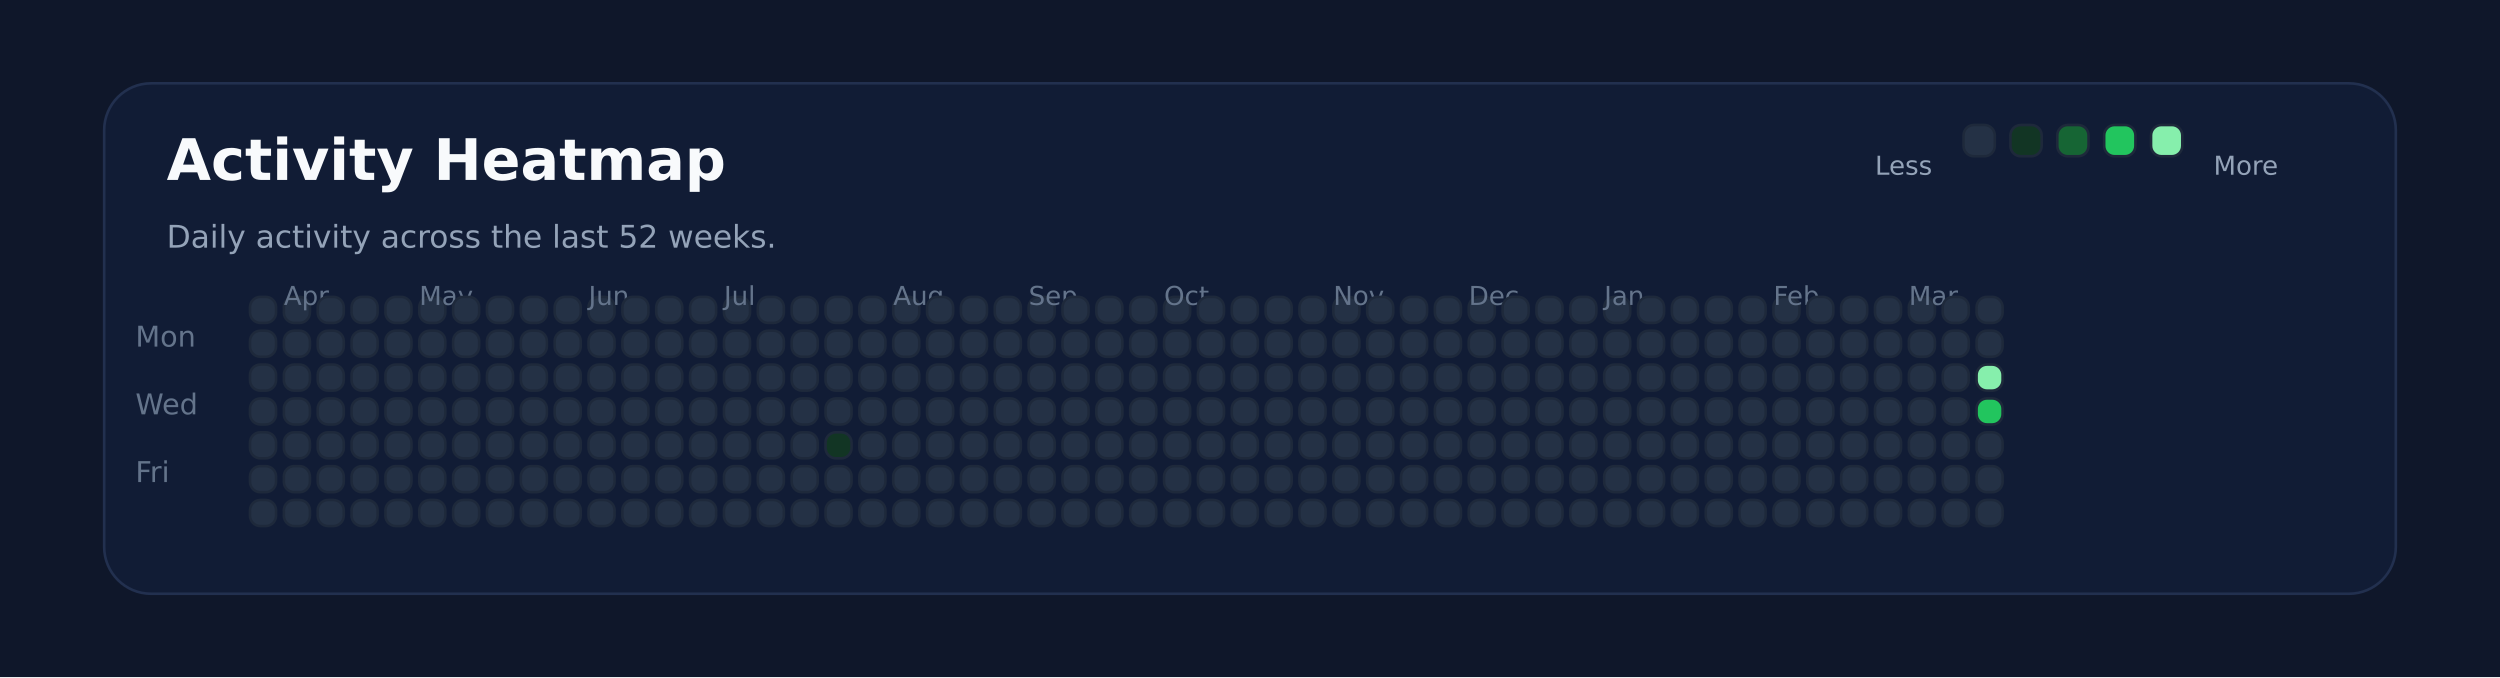
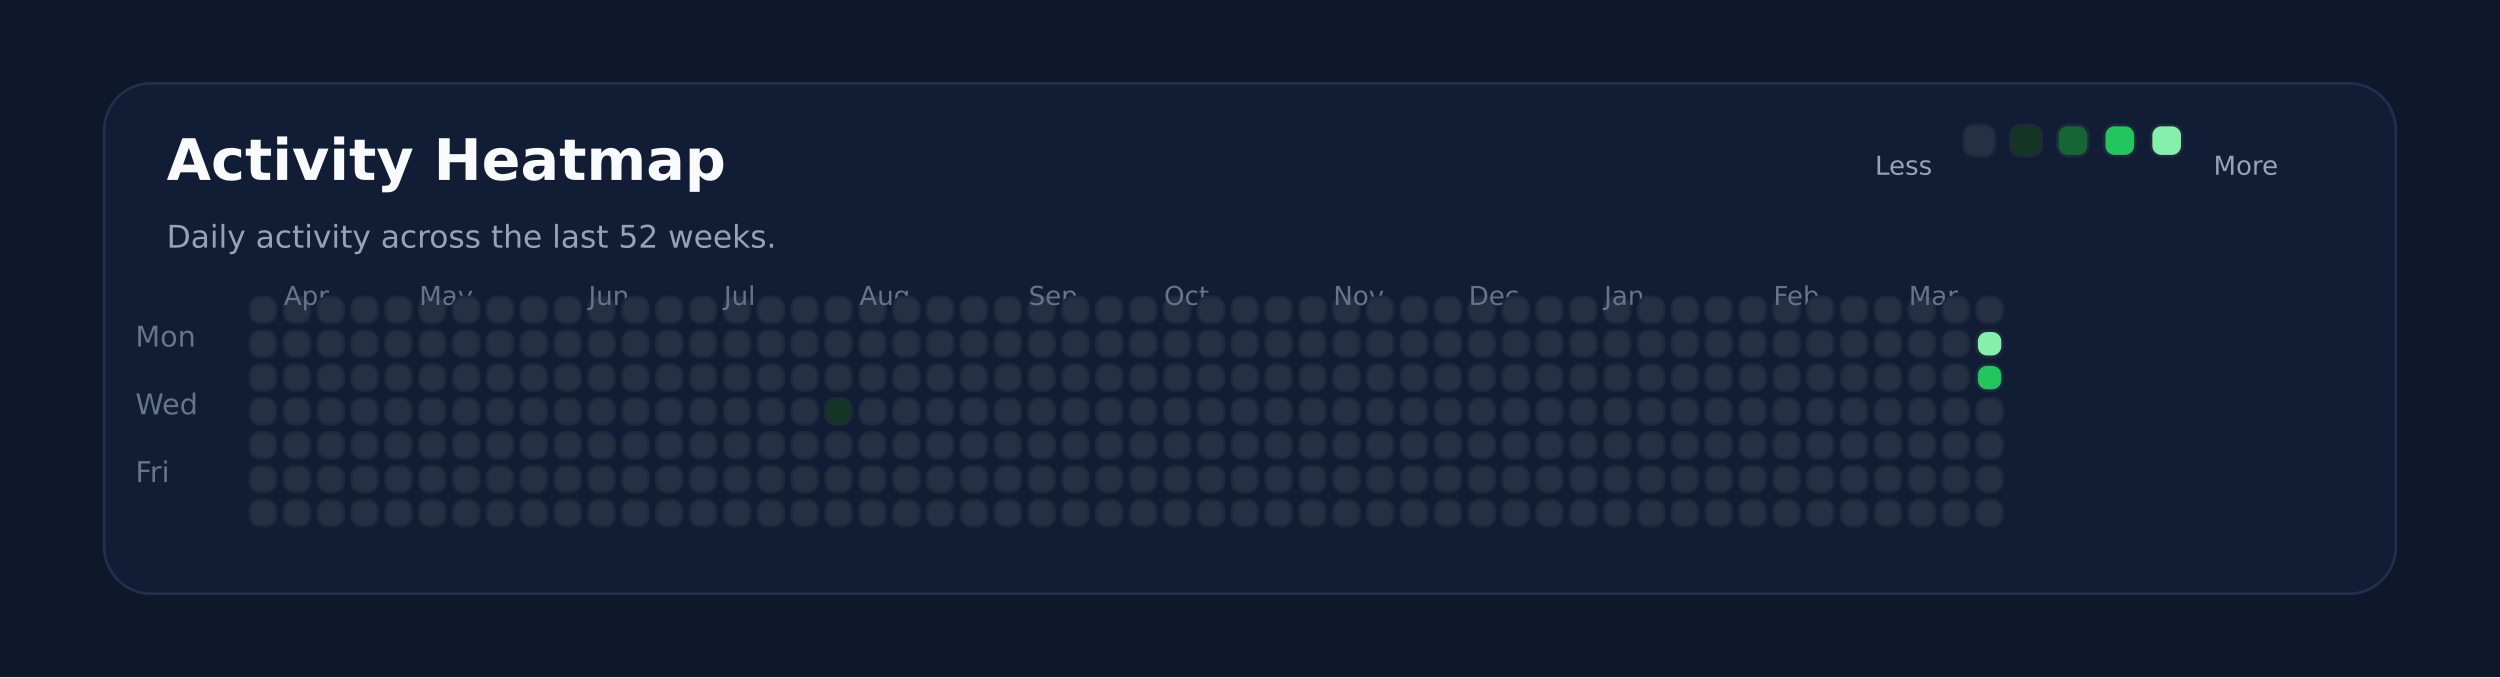
<svg xmlns="http://www.w3.org/2000/svg" xmlns:ns1="http://svgjs.dev/svgjs" version="1.1" width="960" height="260" viewBox="0 0 960 260">
  <rect width="960" height="260" fill="#0f172a" />
  <rect width="880" height="196" x="40" y="32" rx="18" ry="18" fill="#111c35" stroke-width="1" stroke="#22304f" />
  <text x="64" y="69.102" font-size="22" font-family="DejaVu Sans" font-weight="700" fill="#f8fafc" ns1:data="{&quot;leading&quot;:&quot;1.3&quot;}">Activity Heatmap</text>
  <text x="64" y="95.102" font-size="12" font-family="DejaVu Sans" font-weight="400" fill="#94a3b8" ns1:data="{&quot;leading&quot;:&quot;1.3&quot;}">Daily activity across the last 52 weeks.</text>
  <text x="52" y="133.102" font-size="11" font-family="DejaVu Sans" font-weight="400" fill="#64748b" ns1:data="{&quot;leading&quot;:&quot;1.3&quot;}">Mon</text>
  <text x="52" y="159.102" font-size="11" font-family="DejaVu Sans" font-weight="400" fill="#64748b" ns1:data="{&quot;leading&quot;:&quot;1.3&quot;}">Wed</text>
  <text x="52" y="185.102" font-size="11" font-family="DejaVu Sans" font-weight="400" fill="#64748b" ns1:data="{&quot;leading&quot;:&quot;1.3&quot;}">Fri</text>
  <rect width="10" height="10" x="96" y="114" rx="4" ry="4" fill="#243145" stroke-width="1" stroke="#1e293b" />
  <rect width="10" height="10" x="96" y="127" rx="4" ry="4" fill="#243145" stroke-width="1" stroke="#1e293b" />
  <rect width="10" height="10" x="96" y="140" rx="4" ry="4" fill="#243145" stroke-width="1" stroke="#1e293b" />
  <rect width="10" height="10" x="96" y="153" rx="4" ry="4" fill="#243145" stroke-width="1" stroke="#1e293b" />
  <rect width="10" height="10" x="96" y="166" rx="4" ry="4" fill="#243145" stroke-width="1" stroke="#1e293b" />
  <rect width="10" height="10" x="96" y="179" rx="4" ry="4" fill="#243145" stroke-width="1" stroke="#1e293b" />
  <rect width="10" height="10" x="96" y="192" rx="4" ry="4" fill="#243145" stroke-width="1" stroke="#1e293b" />
  <rect width="10" height="10" x="109" y="114" rx="4" ry="4" fill="#243145" stroke-width="1" stroke="#1e293b" />
  <rect width="10" height="10" x="109" y="127" rx="4" ry="4" fill="#243145" stroke-width="1" stroke="#1e293b" />
  <rect width="10" height="10" x="109" y="140" rx="4" ry="4" fill="#243145" stroke-width="1" stroke="#1e293b" />
  <rect width="10" height="10" x="109" y="153" rx="4" ry="4" fill="#243145" stroke-width="1" stroke="#1e293b" />
+   <text x="109" y="117.102" font-size="10" font-family="DejaVu Sans" font-weight="400" fill="#64748b" ns1:data="{&quot;leading&quot;:&quot;1.3&quot;}">Apr</text>
  <rect width="10" height="10" x="109" y="166" rx="4" ry="4" fill="#243145" stroke-width="1" stroke="#1e293b" />
-   <text x="109" y="117.102" font-size="10" font-family="DejaVu Sans" font-weight="400" fill="#64748b" ns1:data="{&quot;leading&quot;:&quot;1.3&quot;}">Apr</text>
  <rect width="10" height="10" x="109" y="179" rx="4" ry="4" fill="#243145" stroke-width="1" stroke="#1e293b" />
  <rect width="10" height="10" x="109" y="192" rx="4" ry="4" fill="#243145" stroke-width="1" stroke="#1e293b" />
  <rect width="10" height="10" x="122" y="114" rx="4" ry="4" fill="#243145" stroke-width="1" stroke="#1e293b" />
  <rect width="10" height="10" x="122" y="127" rx="4" ry="4" fill="#243145" stroke-width="1" stroke="#1e293b" />
  <rect width="10" height="10" x="122" y="140" rx="4" ry="4" fill="#243145" stroke-width="1" stroke="#1e293b" />
  <rect width="10" height="10" x="122" y="153" rx="4" ry="4" fill="#243145" stroke-width="1" stroke="#1e293b" />
  <rect width="10" height="10" x="122" y="166" rx="4" ry="4" fill="#243145" stroke-width="1" stroke="#1e293b" />
  <rect width="10" height="10" x="122" y="179" rx="4" ry="4" fill="#243145" stroke-width="1" stroke="#1e293b" />
  <rect width="10" height="10" x="122" y="192" rx="4" ry="4" fill="#243145" stroke-width="1" stroke="#1e293b" />
  <rect width="10" height="10" x="135" y="114" rx="4" ry="4" fill="#243145" stroke-width="1" stroke="#1e293b" />
  <rect width="10" height="10" x="135" y="127" rx="4" ry="4" fill="#243145" stroke-width="1" stroke="#1e293b" />
  <rect width="10" height="10" x="135" y="140" rx="4" ry="4" fill="#243145" stroke-width="1" stroke="#1e293b" />
  <rect width="10" height="10" x="135" y="153" rx="4" ry="4" fill="#243145" stroke-width="1" stroke="#1e293b" />
  <rect width="10" height="10" x="135" y="166" rx="4" ry="4" fill="#243145" stroke-width="1" stroke="#1e293b" />
  <rect width="10" height="10" x="135" y="179" rx="4" ry="4" fill="#243145" stroke-width="1" stroke="#1e293b" />
  <rect width="10" height="10" x="135" y="192" rx="4" ry="4" fill="#243145" stroke-width="1" stroke="#1e293b" />
  <rect width="10" height="10" x="148" y="114" rx="4" ry="4" fill="#243145" stroke-width="1" stroke="#1e293b" />
  <rect width="10" height="10" x="148" y="127" rx="4" ry="4" fill="#243145" stroke-width="1" stroke="#1e293b" />
  <rect width="10" height="10" x="148" y="140" rx="4" ry="4" fill="#243145" stroke-width="1" stroke="#1e293b" />
  <rect width="10" height="10" x="148" y="153" rx="4" ry="4" fill="#243145" stroke-width="1" stroke="#1e293b" />
  <rect width="10" height="10" x="148" y="166" rx="4" ry="4" fill="#243145" stroke-width="1" stroke="#1e293b" />
  <rect width="10" height="10" x="148" y="179" rx="4" ry="4" fill="#243145" stroke-width="1" stroke="#1e293b" />
  <rect width="10" height="10" x="148" y="192" rx="4" ry="4" fill="#243145" stroke-width="1" stroke="#1e293b" />
  <rect width="10" height="10" x="161" y="114" rx="4" ry="4" fill="#243145" stroke-width="1" stroke="#1e293b" />
  <rect width="10" height="10" x="161" y="127" rx="4" ry="4" fill="#243145" stroke-width="1" stroke="#1e293b" />
  <rect width="10" height="10" x="161" y="140" rx="4" ry="4" fill="#243145" stroke-width="1" stroke="#1e293b" />
  <rect width="10" height="10" x="161" y="153" rx="4" ry="4" fill="#243145" stroke-width="1" stroke="#1e293b" />
  <rect width="10" height="10" x="161" y="166" rx="4" ry="4" fill="#243145" stroke-width="1" stroke="#1e293b" />
  <rect width="10" height="10" x="161" y="179" rx="4" ry="4" fill="#243145" stroke-width="1" stroke="#1e293b" />
+   <text x="161" y="117.102" font-size="10" font-family="DejaVu Sans" font-weight="400" fill="#64748b" ns1:data="{&quot;leading&quot;:&quot;1.3&quot;}">May</text>
  <rect width="10" height="10" x="161" y="192" rx="4" ry="4" fill="#243145" stroke-width="1" stroke="#1e293b" />
-   <text x="161" y="117.102" font-size="10" font-family="DejaVu Sans" font-weight="400" fill="#64748b" ns1:data="{&quot;leading&quot;:&quot;1.3&quot;}">May</text>
  <rect width="10" height="10" x="174" y="114" rx="4" ry="4" fill="#243145" stroke-width="1" stroke="#1e293b" />
  <rect width="10" height="10" x="174" y="127" rx="4" ry="4" fill="#243145" stroke-width="1" stroke="#1e293b" />
  <rect width="10" height="10" x="174" y="140" rx="4" ry="4" fill="#243145" stroke-width="1" stroke="#1e293b" />
  <rect width="10" height="10" x="174" y="153" rx="4" ry="4" fill="#243145" stroke-width="1" stroke="#1e293b" />
  <rect width="10" height="10" x="174" y="166" rx="4" ry="4" fill="#243145" stroke-width="1" stroke="#1e293b" />
  <rect width="10" height="10" x="174" y="179" rx="4" ry="4" fill="#243145" stroke-width="1" stroke="#1e293b" />
  <rect width="10" height="10" x="174" y="192" rx="4" ry="4" fill="#243145" stroke-width="1" stroke="#1e293b" />
  <rect width="10" height="10" x="187" y="114" rx="4" ry="4" fill="#243145" stroke-width="1" stroke="#1e293b" />
  <rect width="10" height="10" x="187" y="127" rx="4" ry="4" fill="#243145" stroke-width="1" stroke="#1e293b" />
  <rect width="10" height="10" x="187" y="140" rx="4" ry="4" fill="#243145" stroke-width="1" stroke="#1e293b" />
  <rect width="10" height="10" x="187" y="153" rx="4" ry="4" fill="#243145" stroke-width="1" stroke="#1e293b" />
  <rect width="10" height="10" x="187" y="166" rx="4" ry="4" fill="#243145" stroke-width="1" stroke="#1e293b" />
  <rect width="10" height="10" x="187" y="179" rx="4" ry="4" fill="#243145" stroke-width="1" stroke="#1e293b" />
  <rect width="10" height="10" x="187" y="192" rx="4" ry="4" fill="#243145" stroke-width="1" stroke="#1e293b" />
  <rect width="10" height="10" x="200" y="114" rx="4" ry="4" fill="#243145" stroke-width="1" stroke="#1e293b" />
  <rect width="10" height="10" x="200" y="127" rx="4" ry="4" fill="#243145" stroke-width="1" stroke="#1e293b" />
  <rect width="10" height="10" x="200" y="140" rx="4" ry="4" fill="#243145" stroke-width="1" stroke="#1e293b" />
  <rect width="10" height="10" x="200" y="153" rx="4" ry="4" fill="#243145" stroke-width="1" stroke="#1e293b" />
  <rect width="10" height="10" x="200" y="166" rx="4" ry="4" fill="#243145" stroke-width="1" stroke="#1e293b" />
  <rect width="10" height="10" x="200" y="179" rx="4" ry="4" fill="#243145" stroke-width="1" stroke="#1e293b" />
  <rect width="10" height="10" x="200" y="192" rx="4" ry="4" fill="#243145" stroke-width="1" stroke="#1e293b" />
  <rect width="10" height="10" x="213" y="114" rx="4" ry="4" fill="#243145" stroke-width="1" stroke="#1e293b" />
  <rect width="10" height="10" x="213" y="127" rx="4" ry="4" fill="#243145" stroke-width="1" stroke="#1e293b" />
  <rect width="10" height="10" x="213" y="140" rx="4" ry="4" fill="#243145" stroke-width="1" stroke="#1e293b" />
  <rect width="10" height="10" x="213" y="153" rx="4" ry="4" fill="#243145" stroke-width="1" stroke="#1e293b" />
  <rect width="10" height="10" x="213" y="166" rx="4" ry="4" fill="#243145" stroke-width="1" stroke="#1e293b" />
  <rect width="10" height="10" x="213" y="179" rx="4" ry="4" fill="#243145" stroke-width="1" stroke="#1e293b" />
  <rect width="10" height="10" x="213" y="192" rx="4" ry="4" fill="#243145" stroke-width="1" stroke="#1e293b" />
  <rect width="10" height="10" x="226" y="114" rx="4" ry="4" fill="#243145" stroke-width="1" stroke="#1e293b" />
  <rect width="10" height="10" x="226" y="127" rx="4" ry="4" fill="#243145" stroke-width="1" stroke="#1e293b" />
+   <text x="226" y="117.102" font-size="10" font-family="DejaVu Sans" font-weight="400" fill="#64748b" ns1:data="{&quot;leading&quot;:&quot;1.3&quot;}">Jun</text>
  <rect width="10" height="10" x="226" y="140" rx="4" ry="4" fill="#243145" stroke-width="1" stroke="#1e293b" />
-   <text x="226" y="117.102" font-size="10" font-family="DejaVu Sans" font-weight="400" fill="#64748b" ns1:data="{&quot;leading&quot;:&quot;1.3&quot;}">Jun</text>
  <rect width="10" height="10" x="226" y="153" rx="4" ry="4" fill="#243145" stroke-width="1" stroke="#1e293b" />
  <rect width="10" height="10" x="226" y="166" rx="4" ry="4" fill="#243145" stroke-width="1" stroke="#1e293b" />
  <rect width="10" height="10" x="226" y="179" rx="4" ry="4" fill="#243145" stroke-width="1" stroke="#1e293b" />
  <rect width="10" height="10" x="226" y="192" rx="4" ry="4" fill="#243145" stroke-width="1" stroke="#1e293b" />
  <rect width="10" height="10" x="239" y="114" rx="4" ry="4" fill="#243145" stroke-width="1" stroke="#1e293b" />
  <rect width="10" height="10" x="239" y="127" rx="4" ry="4" fill="#243145" stroke-width="1" stroke="#1e293b" />
  <rect width="10" height="10" x="239" y="140" rx="4" ry="4" fill="#243145" stroke-width="1" stroke="#1e293b" />
  <rect width="10" height="10" x="239" y="153" rx="4" ry="4" fill="#243145" stroke-width="1" stroke="#1e293b" />
  <rect width="10" height="10" x="239" y="166" rx="4" ry="4" fill="#243145" stroke-width="1" stroke="#1e293b" />
  <rect width="10" height="10" x="239" y="179" rx="4" ry="4" fill="#243145" stroke-width="1" stroke="#1e293b" />
  <rect width="10" height="10" x="239" y="192" rx="4" ry="4" fill="#243145" stroke-width="1" stroke="#1e293b" />
  <rect width="10" height="10" x="252" y="114" rx="4" ry="4" fill="#243145" stroke-width="1" stroke="#1e293b" />
  <rect width="10" height="10" x="252" y="127" rx="4" ry="4" fill="#243145" stroke-width="1" stroke="#1e293b" />
  <rect width="10" height="10" x="252" y="140" rx="4" ry="4" fill="#243145" stroke-width="1" stroke="#1e293b" />
  <rect width="10" height="10" x="252" y="153" rx="4" ry="4" fill="#243145" stroke-width="1" stroke="#1e293b" />
  <rect width="10" height="10" x="252" y="166" rx="4" ry="4" fill="#243145" stroke-width="1" stroke="#1e293b" />
  <rect width="10" height="10" x="252" y="179" rx="4" ry="4" fill="#243145" stroke-width="1" stroke="#1e293b" />
  <rect width="10" height="10" x="252" y="192" rx="4" ry="4" fill="#243145" stroke-width="1" stroke="#1e293b" />
  <rect width="10" height="10" x="265" y="114" rx="4" ry="4" fill="#243145" stroke-width="1" stroke="#1e293b" />
  <rect width="10" height="10" x="265" y="127" rx="4" ry="4" fill="#243145" stroke-width="1" stroke="#1e293b" />
  <rect width="10" height="10" x="265" y="140" rx="4" ry="4" fill="#243145" stroke-width="1" stroke="#1e293b" />
  <rect width="10" height="10" x="265" y="153" rx="4" ry="4" fill="#243145" stroke-width="1" stroke="#1e293b" />
  <rect width="10" height="10" x="265" y="166" rx="4" ry="4" fill="#243145" stroke-width="1" stroke="#1e293b" />
  <rect width="10" height="10" x="265" y="179" rx="4" ry="4" fill="#243145" stroke-width="1" stroke="#1e293b" />
  <rect width="10" height="10" x="265" y="192" rx="4" ry="4" fill="#243145" stroke-width="1" stroke="#1e293b" />
  <rect width="10" height="10" x="278" y="114" rx="4" ry="4" fill="#243145" stroke-width="1" stroke="#1e293b" />
  <rect width="10" height="10" x="278" y="127" rx="4" ry="4" fill="#243145" stroke-width="1" stroke="#1e293b" />
  <rect width="10" height="10" x="278" y="140" rx="4" ry="4" fill="#243145" stroke-width="1" stroke="#1e293b" />
  <rect width="10" height="10" x="278" y="153" rx="4" ry="4" fill="#243145" stroke-width="1" stroke="#1e293b" />
+   <text x="278" y="117.102" font-size="10" font-family="DejaVu Sans" font-weight="400" fill="#64748b" ns1:data="{&quot;leading&quot;:&quot;1.3&quot;}">Jul</text>
  <rect width="10" height="10" x="278" y="166" rx="4" ry="4" fill="#243145" stroke-width="1" stroke="#1e293b" />
-   <text x="278" y="117.102" font-size="10" font-family="DejaVu Sans" font-weight="400" fill="#64748b" ns1:data="{&quot;leading&quot;:&quot;1.3&quot;}">Jul</text>
  <rect width="10" height="10" x="278" y="179" rx="4" ry="4" fill="#243145" stroke-width="1" stroke="#1e293b" />
  <rect width="10" height="10" x="278" y="192" rx="4" ry="4" fill="#243145" stroke-width="1" stroke="#1e293b" />
  <rect width="10" height="10" x="291" y="114" rx="4" ry="4" fill="#243145" stroke-width="1" stroke="#1e293b" />
  <rect width="10" height="10" x="291" y="127" rx="4" ry="4" fill="#243145" stroke-width="1" stroke="#1e293b" />
  <rect width="10" height="10" x="291" y="140" rx="4" ry="4" fill="#243145" stroke-width="1" stroke="#1e293b" />
  <rect width="10" height="10" x="291" y="153" rx="4" ry="4" fill="#243145" stroke-width="1" stroke="#1e293b" />
  <rect width="10" height="10" x="291" y="166" rx="4" ry="4" fill="#243145" stroke-width="1" stroke="#1e293b" />
  <rect width="10" height="10" x="291" y="179" rx="4" ry="4" fill="#243145" stroke-width="1" stroke="#1e293b" />
  <rect width="10" height="10" x="291" y="192" rx="4" ry="4" fill="#243145" stroke-width="1" stroke="#1e293b" />
  <rect width="10" height="10" x="304" y="114" rx="4" ry="4" fill="#243145" stroke-width="1" stroke="#1e293b" />
  <rect width="10" height="10" x="304" y="127" rx="4" ry="4" fill="#243145" stroke-width="1" stroke="#1e293b" />
  <rect width="10" height="10" x="304" y="140" rx="4" ry="4" fill="#243145" stroke-width="1" stroke="#1e293b" />
  <rect width="10" height="10" x="304" y="153" rx="4" ry="4" fill="#243145" stroke-width="1" stroke="#1e293b" />
  <rect width="10" height="10" x="304" y="166" rx="4" ry="4" fill="#243145" stroke-width="1" stroke="#1e293b" />
  <rect width="10" height="10" x="304" y="179" rx="4" ry="4" fill="#243145" stroke-width="1" stroke="#1e293b" />
  <rect width="10" height="10" x="304" y="192" rx="4" ry="4" fill="#243145" stroke-width="1" stroke="#1e293b" />
  <rect width="10" height="10" x="317" y="114" rx="4" ry="4" fill="#243145" stroke-width="1" stroke="#1e293b" />
  <rect width="10" height="10" x="317" y="127" rx="4" ry="4" fill="#243145" stroke-width="1" stroke="#1e293b" />
  <rect width="10" height="10" x="317" y="140" rx="4" ry="4" fill="#243145" stroke-width="1" stroke="#1e293b" />
-   <rect width="10" height="10" x="317" y="153" rx="4" ry="4" fill="#243145" stroke-width="1" stroke="#1e293b" />
-   <rect width="10" height="10" x="317" y="166" rx="4" ry="4" fill="#123524" stroke-width="1" stroke="#1e293b" />
+   <rect width="10" height="10" x="317" y="153" rx="4" ry="4" fill="#123524" stroke-width="1" stroke="#1e293b" />
+   <rect width="10" height="10" x="317" y="166" rx="4" ry="4" fill="#243145" stroke-width="1" stroke="#1e293b" />
  <rect width="10" height="10" x="317" y="179" rx="4" ry="4" fill="#243145" stroke-width="1" stroke="#1e293b" />
  <rect width="10" height="10" x="317" y="192" rx="4" ry="4" fill="#243145" stroke-width="1" stroke="#1e293b" />
  <rect width="10" height="10" x="330" y="114" rx="4" ry="4" fill="#243145" stroke-width="1" stroke="#1e293b" />
  <rect width="10" height="10" x="330" y="127" rx="4" ry="4" fill="#243145" stroke-width="1" stroke="#1e293b" />
  <rect width="10" height="10" x="330" y="140" rx="4" ry="4" fill="#243145" stroke-width="1" stroke="#1e293b" />
  <rect width="10" height="10" x="330" y="153" rx="4" ry="4" fill="#243145" stroke-width="1" stroke="#1e293b" />
  <rect width="10" height="10" x="330" y="166" rx="4" ry="4" fill="#243145" stroke-width="1" stroke="#1e293b" />
  <rect width="10" height="10" x="330" y="179" rx="4" ry="4" fill="#243145" stroke-width="1" stroke="#1e293b" />
  <rect width="10" height="10" x="330" y="192" rx="4" ry="4" fill="#243145" stroke-width="1" stroke="#1e293b" />
+   <text x="330" y="117.102" font-size="10" font-family="DejaVu Sans" font-weight="400" fill="#64748b" ns1:data="{&quot;leading&quot;:&quot;1.3&quot;}">Aug</text>
  <rect width="10" height="10" x="343" y="114" rx="4" ry="4" fill="#243145" stroke-width="1" stroke="#1e293b" />
-   <text x="343" y="117.102" font-size="10" font-family="DejaVu Sans" font-weight="400" fill="#64748b" ns1:data="{&quot;leading&quot;:&quot;1.3&quot;}">Aug</text>
  <rect width="10" height="10" x="343" y="127" rx="4" ry="4" fill="#243145" stroke-width="1" stroke="#1e293b" />
  <rect width="10" height="10" x="343" y="140" rx="4" ry="4" fill="#243145" stroke-width="1" stroke="#1e293b" />
  <rect width="10" height="10" x="343" y="153" rx="4" ry="4" fill="#243145" stroke-width="1" stroke="#1e293b" />
  <rect width="10" height="10" x="343" y="166" rx="4" ry="4" fill="#243145" stroke-width="1" stroke="#1e293b" />
  <rect width="10" height="10" x="343" y="179" rx="4" ry="4" fill="#243145" stroke-width="1" stroke="#1e293b" />
  <rect width="10" height="10" x="343" y="192" rx="4" ry="4" fill="#243145" stroke-width="1" stroke="#1e293b" />
  <rect width="10" height="10" x="356" y="114" rx="4" ry="4" fill="#243145" stroke-width="1" stroke="#1e293b" />
  <rect width="10" height="10" x="356" y="127" rx="4" ry="4" fill="#243145" stroke-width="1" stroke="#1e293b" />
  <rect width="10" height="10" x="356" y="140" rx="4" ry="4" fill="#243145" stroke-width="1" stroke="#1e293b" />
  <rect width="10" height="10" x="356" y="153" rx="4" ry="4" fill="#243145" stroke-width="1" stroke="#1e293b" />
  <rect width="10" height="10" x="356" y="166" rx="4" ry="4" fill="#243145" stroke-width="1" stroke="#1e293b" />
  <rect width="10" height="10" x="356" y="179" rx="4" ry="4" fill="#243145" stroke-width="1" stroke="#1e293b" />
  <rect width="10" height="10" x="356" y="192" rx="4" ry="4" fill="#243145" stroke-width="1" stroke="#1e293b" />
  <rect width="10" height="10" x="369" y="114" rx="4" ry="4" fill="#243145" stroke-width="1" stroke="#1e293b" />
  <rect width="10" height="10" x="369" y="127" rx="4" ry="4" fill="#243145" stroke-width="1" stroke="#1e293b" />
  <rect width="10" height="10" x="369" y="140" rx="4" ry="4" fill="#243145" stroke-width="1" stroke="#1e293b" />
  <rect width="10" height="10" x="369" y="153" rx="4" ry="4" fill="#243145" stroke-width="1" stroke="#1e293b" />
  <rect width="10" height="10" x="369" y="166" rx="4" ry="4" fill="#243145" stroke-width="1" stroke="#1e293b" />
  <rect width="10" height="10" x="369" y="179" rx="4" ry="4" fill="#243145" stroke-width="1" stroke="#1e293b" />
  <rect width="10" height="10" x="369" y="192" rx="4" ry="4" fill="#243145" stroke-width="1" stroke="#1e293b" />
  <rect width="10" height="10" x="382" y="114" rx="4" ry="4" fill="#243145" stroke-width="1" stroke="#1e293b" />
  <rect width="10" height="10" x="382" y="127" rx="4" ry="4" fill="#243145" stroke-width="1" stroke="#1e293b" />
  <rect width="10" height="10" x="382" y="140" rx="4" ry="4" fill="#243145" stroke-width="1" stroke="#1e293b" />
  <rect width="10" height="10" x="382" y="153" rx="4" ry="4" fill="#243145" stroke-width="1" stroke="#1e293b" />
  <rect width="10" height="10" x="382" y="166" rx="4" ry="4" fill="#243145" stroke-width="1" stroke="#1e293b" />
  <rect width="10" height="10" x="382" y="179" rx="4" ry="4" fill="#243145" stroke-width="1" stroke="#1e293b" />
  <rect width="10" height="10" x="382" y="192" rx="4" ry="4" fill="#243145" stroke-width="1" stroke="#1e293b" />
  <rect width="10" height="10" x="395" y="114" rx="4" ry="4" fill="#243145" stroke-width="1" stroke="#1e293b" />
  <rect width="10" height="10" x="395" y="127" rx="4" ry="4" fill="#243145" stroke-width="1" stroke="#1e293b" />
  <rect width="10" height="10" x="395" y="140" rx="4" ry="4" fill="#243145" stroke-width="1" stroke="#1e293b" />
+   <text x="395" y="117.102" font-size="10" font-family="DejaVu Sans" font-weight="400" fill="#64748b" ns1:data="{&quot;leading&quot;:&quot;1.3&quot;}">Sep</text>
  <rect width="10" height="10" x="395" y="153" rx="4" ry="4" fill="#243145" stroke-width="1" stroke="#1e293b" />
-   <text x="395" y="117.102" font-size="10" font-family="DejaVu Sans" font-weight="400" fill="#64748b" ns1:data="{&quot;leading&quot;:&quot;1.3&quot;}">Sep</text>
  <rect width="10" height="10" x="395" y="166" rx="4" ry="4" fill="#243145" stroke-width="1" stroke="#1e293b" />
  <rect width="10" height="10" x="395" y="179" rx="4" ry="4" fill="#243145" stroke-width="1" stroke="#1e293b" />
  <rect width="10" height="10" x="395" y="192" rx="4" ry="4" fill="#243145" stroke-width="1" stroke="#1e293b" />
  <rect width="10" height="10" x="408" y="114" rx="4" ry="4" fill="#243145" stroke-width="1" stroke="#1e293b" />
  <rect width="10" height="10" x="408" y="127" rx="4" ry="4" fill="#243145" stroke-width="1" stroke="#1e293b" />
  <rect width="10" height="10" x="408" y="140" rx="4" ry="4" fill="#243145" stroke-width="1" stroke="#1e293b" />
  <rect width="10" height="10" x="408" y="153" rx="4" ry="4" fill="#243145" stroke-width="1" stroke="#1e293b" />
  <rect width="10" height="10" x="408" y="166" rx="4" ry="4" fill="#243145" stroke-width="1" stroke="#1e293b" />
  <rect width="10" height="10" x="408" y="179" rx="4" ry="4" fill="#243145" stroke-width="1" stroke="#1e293b" />
  <rect width="10" height="10" x="408" y="192" rx="4" ry="4" fill="#243145" stroke-width="1" stroke="#1e293b" />
  <rect width="10" height="10" x="421" y="114" rx="4" ry="4" fill="#243145" stroke-width="1" stroke="#1e293b" />
  <rect width="10" height="10" x="421" y="127" rx="4" ry="4" fill="#243145" stroke-width="1" stroke="#1e293b" />
  <rect width="10" height="10" x="421" y="140" rx="4" ry="4" fill="#243145" stroke-width="1" stroke="#1e293b" />
  <rect width="10" height="10" x="421" y="153" rx="4" ry="4" fill="#243145" stroke-width="1" stroke="#1e293b" />
  <rect width="10" height="10" x="421" y="166" rx="4" ry="4" fill="#243145" stroke-width="1" stroke="#1e293b" />
  <rect width="10" height="10" x="421" y="179" rx="4" ry="4" fill="#243145" stroke-width="1" stroke="#1e293b" />
  <rect width="10" height="10" x="421" y="192" rx="4" ry="4" fill="#243145" stroke-width="1" stroke="#1e293b" />
  <rect width="10" height="10" x="434" y="114" rx="4" ry="4" fill="#243145" stroke-width="1" stroke="#1e293b" />
  <rect width="10" height="10" x="434" y="127" rx="4" ry="4" fill="#243145" stroke-width="1" stroke="#1e293b" />
  <rect width="10" height="10" x="434" y="140" rx="4" ry="4" fill="#243145" stroke-width="1" stroke="#1e293b" />
  <rect width="10" height="10" x="434" y="153" rx="4" ry="4" fill="#243145" stroke-width="1" stroke="#1e293b" />
  <rect width="10" height="10" x="434" y="166" rx="4" ry="4" fill="#243145" stroke-width="1" stroke="#1e293b" />
  <rect width="10" height="10" x="434" y="179" rx="4" ry="4" fill="#243145" stroke-width="1" stroke="#1e293b" />
  <rect width="10" height="10" x="434" y="192" rx="4" ry="4" fill="#243145" stroke-width="1" stroke="#1e293b" />
  <rect width="10" height="10" x="447" y="114" rx="4" ry="4" fill="#243145" stroke-width="1" stroke="#1e293b" />
  <rect width="10" height="10" x="447" y="127" rx="4" ry="4" fill="#243145" stroke-width="1" stroke="#1e293b" />
  <rect width="10" height="10" x="447" y="140" rx="4" ry="4" fill="#243145" stroke-width="1" stroke="#1e293b" />
  <rect width="10" height="10" x="447" y="153" rx="4" ry="4" fill="#243145" stroke-width="1" stroke="#1e293b" />
  <rect width="10" height="10" x="447" y="166" rx="4" ry="4" fill="#243145" stroke-width="1" stroke="#1e293b" />
+   <text x="447" y="117.102" font-size="10" font-family="DejaVu Sans" font-weight="400" fill="#64748b" ns1:data="{&quot;leading&quot;:&quot;1.3&quot;}">Oct</text>
  <rect width="10" height="10" x="447" y="179" rx="4" ry="4" fill="#243145" stroke-width="1" stroke="#1e293b" />
-   <text x="447" y="117.102" font-size="10" font-family="DejaVu Sans" font-weight="400" fill="#64748b" ns1:data="{&quot;leading&quot;:&quot;1.3&quot;}">Oct</text>
  <rect width="10" height="10" x="447" y="192" rx="4" ry="4" fill="#243145" stroke-width="1" stroke="#1e293b" />
  <rect width="10" height="10" x="460" y="114" rx="4" ry="4" fill="#243145" stroke-width="1" stroke="#1e293b" />
  <rect width="10" height="10" x="460" y="127" rx="4" ry="4" fill="#243145" stroke-width="1" stroke="#1e293b" />
  <rect width="10" height="10" x="460" y="140" rx="4" ry="4" fill="#243145" stroke-width="1" stroke="#1e293b" />
  <rect width="10" height="10" x="460" y="153" rx="4" ry="4" fill="#243145" stroke-width="1" stroke="#1e293b" />
  <rect width="10" height="10" x="460" y="166" rx="4" ry="4" fill="#243145" stroke-width="1" stroke="#1e293b" />
  <rect width="10" height="10" x="460" y="179" rx="4" ry="4" fill="#243145" stroke-width="1" stroke="#1e293b" />
  <rect width="10" height="10" x="460" y="192" rx="4" ry="4" fill="#243145" stroke-width="1" stroke="#1e293b" />
  <rect width="10" height="10" x="473" y="114" rx="4" ry="4" fill="#243145" stroke-width="1" stroke="#1e293b" />
  <rect width="10" height="10" x="473" y="127" rx="4" ry="4" fill="#243145" stroke-width="1" stroke="#1e293b" />
  <rect width="10" height="10" x="473" y="140" rx="4" ry="4" fill="#243145" stroke-width="1" stroke="#1e293b" />
  <rect width="10" height="10" x="473" y="153" rx="4" ry="4" fill="#243145" stroke-width="1" stroke="#1e293b" />
  <rect width="10" height="10" x="473" y="166" rx="4" ry="4" fill="#243145" stroke-width="1" stroke="#1e293b" />
  <rect width="10" height="10" x="473" y="179" rx="4" ry="4" fill="#243145" stroke-width="1" stroke="#1e293b" />
  <rect width="10" height="10" x="473" y="192" rx="4" ry="4" fill="#243145" stroke-width="1" stroke="#1e293b" />
  <rect width="10" height="10" x="486" y="114" rx="4" ry="4" fill="#243145" stroke-width="1" stroke="#1e293b" />
  <rect width="10" height="10" x="486" y="127" rx="4" ry="4" fill="#243145" stroke-width="1" stroke="#1e293b" />
  <rect width="10" height="10" x="486" y="140" rx="4" ry="4" fill="#243145" stroke-width="1" stroke="#1e293b" />
  <rect width="10" height="10" x="486" y="153" rx="4" ry="4" fill="#243145" stroke-width="1" stroke="#1e293b" />
  <rect width="10" height="10" x="486" y="166" rx="4" ry="4" fill="#243145" stroke-width="1" stroke="#1e293b" />
  <rect width="10" height="10" x="486" y="179" rx="4" ry="4" fill="#243145" stroke-width="1" stroke="#1e293b" />
  <rect width="10" height="10" x="486" y="192" rx="4" ry="4" fill="#243145" stroke-width="1" stroke="#1e293b" />
  <rect width="10" height="10" x="499" y="114" rx="4" ry="4" fill="#243145" stroke-width="1" stroke="#1e293b" />
  <rect width="10" height="10" x="499" y="127" rx="4" ry="4" fill="#243145" stroke-width="1" stroke="#1e293b" />
  <rect width="10" height="10" x="499" y="140" rx="4" ry="4" fill="#243145" stroke-width="1" stroke="#1e293b" />
  <rect width="10" height="10" x="499" y="153" rx="4" ry="4" fill="#243145" stroke-width="1" stroke="#1e293b" />
  <rect width="10" height="10" x="499" y="166" rx="4" ry="4" fill="#243145" stroke-width="1" stroke="#1e293b" />
  <rect width="10" height="10" x="499" y="179" rx="4" ry="4" fill="#243145" stroke-width="1" stroke="#1e293b" />
  <rect width="10" height="10" x="499" y="192" rx="4" ry="4" fill="#243145" stroke-width="1" stroke="#1e293b" />
  <rect width="10" height="10" x="512" y="114" rx="4" ry="4" fill="#243145" stroke-width="1" stroke="#1e293b" />
+   <text x="512" y="117.102" font-size="10" font-family="DejaVu Sans" font-weight="400" fill="#64748b" ns1:data="{&quot;leading&quot;:&quot;1.3&quot;}">Nov</text>
  <rect width="10" height="10" x="512" y="127" rx="4" ry="4" fill="#243145" stroke-width="1" stroke="#1e293b" />
-   <text x="512" y="117.102" font-size="10" font-family="DejaVu Sans" font-weight="400" fill="#64748b" ns1:data="{&quot;leading&quot;:&quot;1.3&quot;}">Nov</text>
  <rect width="10" height="10" x="512" y="140" rx="4" ry="4" fill="#243145" stroke-width="1" stroke="#1e293b" />
  <rect width="10" height="10" x="512" y="153" rx="4" ry="4" fill="#243145" stroke-width="1" stroke="#1e293b" />
  <rect width="10" height="10" x="512" y="166" rx="4" ry="4" fill="#243145" stroke-width="1" stroke="#1e293b" />
  <rect width="10" height="10" x="512" y="179" rx="4" ry="4" fill="#243145" stroke-width="1" stroke="#1e293b" />
  <rect width="10" height="10" x="512" y="192" rx="4" ry="4" fill="#243145" stroke-width="1" stroke="#1e293b" />
  <rect width="10" height="10" x="525" y="114" rx="4" ry="4" fill="#243145" stroke-width="1" stroke="#1e293b" />
  <rect width="10" height="10" x="525" y="127" rx="4" ry="4" fill="#243145" stroke-width="1" stroke="#1e293b" />
  <rect width="10" height="10" x="525" y="140" rx="4" ry="4" fill="#243145" stroke-width="1" stroke="#1e293b" />
  <rect width="10" height="10" x="525" y="153" rx="4" ry="4" fill="#243145" stroke-width="1" stroke="#1e293b" />
  <rect width="10" height="10" x="525" y="166" rx="4" ry="4" fill="#243145" stroke-width="1" stroke="#1e293b" />
  <rect width="10" height="10" x="525" y="179" rx="4" ry="4" fill="#243145" stroke-width="1" stroke="#1e293b" />
  <rect width="10" height="10" x="525" y="192" rx="4" ry="4" fill="#243145" stroke-width="1" stroke="#1e293b" />
  <rect width="10" height="10" x="538" y="114" rx="4" ry="4" fill="#243145" stroke-width="1" stroke="#1e293b" />
  <rect width="10" height="10" x="538" y="127" rx="4" ry="4" fill="#243145" stroke-width="1" stroke="#1e293b" />
  <rect width="10" height="10" x="538" y="140" rx="4" ry="4" fill="#243145" stroke-width="1" stroke="#1e293b" />
  <rect width="10" height="10" x="538" y="153" rx="4" ry="4" fill="#243145" stroke-width="1" stroke="#1e293b" />
  <rect width="10" height="10" x="538" y="166" rx="4" ry="4" fill="#243145" stroke-width="1" stroke="#1e293b" />
  <rect width="10" height="10" x="538" y="179" rx="4" ry="4" fill="#243145" stroke-width="1" stroke="#1e293b" />
  <rect width="10" height="10" x="538" y="192" rx="4" ry="4" fill="#243145" stroke-width="1" stroke="#1e293b" />
  <rect width="10" height="10" x="551" y="114" rx="4" ry="4" fill="#243145" stroke-width="1" stroke="#1e293b" />
  <rect width="10" height="10" x="551" y="127" rx="4" ry="4" fill="#243145" stroke-width="1" stroke="#1e293b" />
  <rect width="10" height="10" x="551" y="140" rx="4" ry="4" fill="#243145" stroke-width="1" stroke="#1e293b" />
  <rect width="10" height="10" x="551" y="153" rx="4" ry="4" fill="#243145" stroke-width="1" stroke="#1e293b" />
  <rect width="10" height="10" x="551" y="166" rx="4" ry="4" fill="#243145" stroke-width="1" stroke="#1e293b" />
  <rect width="10" height="10" x="551" y="179" rx="4" ry="4" fill="#243145" stroke-width="1" stroke="#1e293b" />
  <rect width="10" height="10" x="551" y="192" rx="4" ry="4" fill="#243145" stroke-width="1" stroke="#1e293b" />
  <rect width="10" height="10" x="564" y="114" rx="4" ry="4" fill="#243145" stroke-width="1" stroke="#1e293b" />
  <rect width="10" height="10" x="564" y="127" rx="4" ry="4" fill="#243145" stroke-width="1" stroke="#1e293b" />
  <rect width="10" height="10" x="564" y="140" rx="4" ry="4" fill="#243145" stroke-width="1" stroke="#1e293b" />
+   <text x="564" y="117.102" font-size="10" font-family="DejaVu Sans" font-weight="400" fill="#64748b" ns1:data="{&quot;leading&quot;:&quot;1.3&quot;}">Dec</text>
  <rect width="10" height="10" x="564" y="153" rx="4" ry="4" fill="#243145" stroke-width="1" stroke="#1e293b" />
-   <text x="564" y="117.102" font-size="10" font-family="DejaVu Sans" font-weight="400" fill="#64748b" ns1:data="{&quot;leading&quot;:&quot;1.3&quot;}">Dec</text>
  <rect width="10" height="10" x="564" y="166" rx="4" ry="4" fill="#243145" stroke-width="1" stroke="#1e293b" />
  <rect width="10" height="10" x="564" y="179" rx="4" ry="4" fill="#243145" stroke-width="1" stroke="#1e293b" />
  <rect width="10" height="10" x="564" y="192" rx="4" ry="4" fill="#243145" stroke-width="1" stroke="#1e293b" />
  <rect width="10" height="10" x="577" y="114" rx="4" ry="4" fill="#243145" stroke-width="1" stroke="#1e293b" />
  <rect width="10" height="10" x="577" y="127" rx="4" ry="4" fill="#243145" stroke-width="1" stroke="#1e293b" />
  <rect width="10" height="10" x="577" y="140" rx="4" ry="4" fill="#243145" stroke-width="1" stroke="#1e293b" />
  <rect width="10" height="10" x="577" y="153" rx="4" ry="4" fill="#243145" stroke-width="1" stroke="#1e293b" />
  <rect width="10" height="10" x="577" y="166" rx="4" ry="4" fill="#243145" stroke-width="1" stroke="#1e293b" />
  <rect width="10" height="10" x="577" y="179" rx="4" ry="4" fill="#243145" stroke-width="1" stroke="#1e293b" />
  <rect width="10" height="10" x="577" y="192" rx="4" ry="4" fill="#243145" stroke-width="1" stroke="#1e293b" />
  <rect width="10" height="10" x="590" y="114" rx="4" ry="4" fill="#243145" stroke-width="1" stroke="#1e293b" />
  <rect width="10" height="10" x="590" y="127" rx="4" ry="4" fill="#243145" stroke-width="1" stroke="#1e293b" />
  <rect width="10" height="10" x="590" y="140" rx="4" ry="4" fill="#243145" stroke-width="1" stroke="#1e293b" />
  <rect width="10" height="10" x="590" y="153" rx="4" ry="4" fill="#243145" stroke-width="1" stroke="#1e293b" />
  <rect width="10" height="10" x="590" y="166" rx="4" ry="4" fill="#243145" stroke-width="1" stroke="#1e293b" />
  <rect width="10" height="10" x="590" y="179" rx="4" ry="4" fill="#243145" stroke-width="1" stroke="#1e293b" />
  <rect width="10" height="10" x="590" y="192" rx="4" ry="4" fill="#243145" stroke-width="1" stroke="#1e293b" />
  <rect width="10" height="10" x="603" y="114" rx="4" ry="4" fill="#243145" stroke-width="1" stroke="#1e293b" />
  <rect width="10" height="10" x="603" y="127" rx="4" ry="4" fill="#243145" stroke-width="1" stroke="#1e293b" />
  <rect width="10" height="10" x="603" y="140" rx="4" ry="4" fill="#243145" stroke-width="1" stroke="#1e293b" />
  <rect width="10" height="10" x="603" y="153" rx="4" ry="4" fill="#243145" stroke-width="1" stroke="#1e293b" />
  <rect width="10" height="10" x="603" y="166" rx="4" ry="4" fill="#243145" stroke-width="1" stroke="#1e293b" />
  <rect width="10" height="10" x="603" y="179" rx="4" ry="4" fill="#243145" stroke-width="1" stroke="#1e293b" />
  <rect width="10" height="10" x="603" y="192" rx="4" ry="4" fill="#243145" stroke-width="1" stroke="#1e293b" />
  <rect width="10" height="10" x="616" y="114" rx="4" ry="4" fill="#243145" stroke-width="1" stroke="#1e293b" />
  <rect width="10" height="10" x="616" y="127" rx="4" ry="4" fill="#243145" stroke-width="1" stroke="#1e293b" />
  <rect width="10" height="10" x="616" y="140" rx="4" ry="4" fill="#243145" stroke-width="1" stroke="#1e293b" />
  <rect width="10" height="10" x="616" y="153" rx="4" ry="4" fill="#243145" stroke-width="1" stroke="#1e293b" />
  <rect width="10" height="10" x="616" y="166" rx="4" ry="4" fill="#243145" stroke-width="1" stroke="#1e293b" />
  <rect width="10" height="10" x="616" y="179" rx="4" ry="4" fill="#243145" stroke-width="1" stroke="#1e293b" />
+   <text x="616" y="117.102" font-size="10" font-family="DejaVu Sans" font-weight="400" fill="#64748b" ns1:data="{&quot;leading&quot;:&quot;1.3&quot;}">Jan</text>
  <rect width="10" height="10" x="616" y="192" rx="4" ry="4" fill="#243145" stroke-width="1" stroke="#1e293b" />
-   <text x="616" y="117.102" font-size="10" font-family="DejaVu Sans" font-weight="400" fill="#64748b" ns1:data="{&quot;leading&quot;:&quot;1.3&quot;}">Jan</text>
  <rect width="10" height="10" x="629" y="114" rx="4" ry="4" fill="#243145" stroke-width="1" stroke="#1e293b" />
  <rect width="10" height="10" x="629" y="127" rx="4" ry="4" fill="#243145" stroke-width="1" stroke="#1e293b" />
  <rect width="10" height="10" x="629" y="140" rx="4" ry="4" fill="#243145" stroke-width="1" stroke="#1e293b" />
  <rect width="10" height="10" x="629" y="153" rx="4" ry="4" fill="#243145" stroke-width="1" stroke="#1e293b" />
  <rect width="10" height="10" x="629" y="166" rx="4" ry="4" fill="#243145" stroke-width="1" stroke="#1e293b" />
  <rect width="10" height="10" x="629" y="179" rx="4" ry="4" fill="#243145" stroke-width="1" stroke="#1e293b" />
  <rect width="10" height="10" x="629" y="192" rx="4" ry="4" fill="#243145" stroke-width="1" stroke="#1e293b" />
  <rect width="10" height="10" x="642" y="114" rx="4" ry="4" fill="#243145" stroke-width="1" stroke="#1e293b" />
  <rect width="10" height="10" x="642" y="127" rx="4" ry="4" fill="#243145" stroke-width="1" stroke="#1e293b" />
  <rect width="10" height="10" x="642" y="140" rx="4" ry="4" fill="#243145" stroke-width="1" stroke="#1e293b" />
  <rect width="10" height="10" x="642" y="153" rx="4" ry="4" fill="#243145" stroke-width="1" stroke="#1e293b" />
  <rect width="10" height="10" x="642" y="166" rx="4" ry="4" fill="#243145" stroke-width="1" stroke="#1e293b" />
  <rect width="10" height="10" x="642" y="179" rx="4" ry="4" fill="#243145" stroke-width="1" stroke="#1e293b" />
  <rect width="10" height="10" x="642" y="192" rx="4" ry="4" fill="#243145" stroke-width="1" stroke="#1e293b" />
  <rect width="10" height="10" x="655" y="114" rx="4" ry="4" fill="#243145" stroke-width="1" stroke="#1e293b" />
  <rect width="10" height="10" x="655" y="127" rx="4" ry="4" fill="#243145" stroke-width="1" stroke="#1e293b" />
  <rect width="10" height="10" x="655" y="140" rx="4" ry="4" fill="#243145" stroke-width="1" stroke="#1e293b" />
  <rect width="10" height="10" x="655" y="153" rx="4" ry="4" fill="#243145" stroke-width="1" stroke="#1e293b" />
  <rect width="10" height="10" x="655" y="166" rx="4" ry="4" fill="#243145" stroke-width="1" stroke="#1e293b" />
  <rect width="10" height="10" x="655" y="179" rx="4" ry="4" fill="#243145" stroke-width="1" stroke="#1e293b" />
  <rect width="10" height="10" x="655" y="192" rx="4" ry="4" fill="#243145" stroke-width="1" stroke="#1e293b" />
  <rect width="10" height="10" x="668" y="114" rx="4" ry="4" fill="#243145" stroke-width="1" stroke="#1e293b" />
  <rect width="10" height="10" x="668" y="127" rx="4" ry="4" fill="#243145" stroke-width="1" stroke="#1e293b" />
  <rect width="10" height="10" x="668" y="140" rx="4" ry="4" fill="#243145" stroke-width="1" stroke="#1e293b" />
  <rect width="10" height="10" x="668" y="153" rx="4" ry="4" fill="#243145" stroke-width="1" stroke="#1e293b" />
  <rect width="10" height="10" x="668" y="166" rx="4" ry="4" fill="#243145" stroke-width="1" stroke="#1e293b" />
  <rect width="10" height="10" x="668" y="179" rx="4" ry="4" fill="#243145" stroke-width="1" stroke="#1e293b" />
  <rect width="10" height="10" x="668" y="192" rx="4" ry="4" fill="#243145" stroke-width="1" stroke="#1e293b" />
  <rect width="10" height="10" x="681" y="114" rx="4" ry="4" fill="#243145" stroke-width="1" stroke="#1e293b" />
  <rect width="10" height="10" x="681" y="127" rx="4" ry="4" fill="#243145" stroke-width="1" stroke="#1e293b" />
+   <text x="681" y="117.102" font-size="10" font-family="DejaVu Sans" font-weight="400" fill="#64748b" ns1:data="{&quot;leading&quot;:&quot;1.3&quot;}">Feb</text>
  <rect width="10" height="10" x="681" y="140" rx="4" ry="4" fill="#243145" stroke-width="1" stroke="#1e293b" />
-   <text x="681" y="117.102" font-size="10" font-family="DejaVu Sans" font-weight="400" fill="#64748b" ns1:data="{&quot;leading&quot;:&quot;1.3&quot;}">Feb</text>
  <rect width="10" height="10" x="681" y="153" rx="4" ry="4" fill="#243145" stroke-width="1" stroke="#1e293b" />
  <rect width="10" height="10" x="681" y="166" rx="4" ry="4" fill="#243145" stroke-width="1" stroke="#1e293b" />
  <rect width="10" height="10" x="681" y="179" rx="4" ry="4" fill="#243145" stroke-width="1" stroke="#1e293b" />
  <rect width="10" height="10" x="681" y="192" rx="4" ry="4" fill="#243145" stroke-width="1" stroke="#1e293b" />
  <rect width="10" height="10" x="694" y="114" rx="4" ry="4" fill="#243145" stroke-width="1" stroke="#1e293b" />
  <rect width="10" height="10" x="694" y="127" rx="4" ry="4" fill="#243145" stroke-width="1" stroke="#1e293b" />
  <rect width="10" height="10" x="694" y="140" rx="4" ry="4" fill="#243145" stroke-width="1" stroke="#1e293b" />
  <rect width="10" height="10" x="694" y="153" rx="4" ry="4" fill="#243145" stroke-width="1" stroke="#1e293b" />
  <rect width="10" height="10" x="694" y="166" rx="4" ry="4" fill="#243145" stroke-width="1" stroke="#1e293b" />
  <rect width="10" height="10" x="694" y="179" rx="4" ry="4" fill="#243145" stroke-width="1" stroke="#1e293b" />
  <rect width="10" height="10" x="694" y="192" rx="4" ry="4" fill="#243145" stroke-width="1" stroke="#1e293b" />
  <rect width="10" height="10" x="707" y="114" rx="4" ry="4" fill="#243145" stroke-width="1" stroke="#1e293b" />
  <rect width="10" height="10" x="707" y="127" rx="4" ry="4" fill="#243145" stroke-width="1" stroke="#1e293b" />
  <rect width="10" height="10" x="707" y="140" rx="4" ry="4" fill="#243145" stroke-width="1" stroke="#1e293b" />
  <rect width="10" height="10" x="707" y="153" rx="4" ry="4" fill="#243145" stroke-width="1" stroke="#1e293b" />
  <rect width="10" height="10" x="707" y="166" rx="4" ry="4" fill="#243145" stroke-width="1" stroke="#1e293b" />
  <rect width="10" height="10" x="707" y="179" rx="4" ry="4" fill="#243145" stroke-width="1" stroke="#1e293b" />
  <rect width="10" height="10" x="707" y="192" rx="4" ry="4" fill="#243145" stroke-width="1" stroke="#1e293b" />
  <rect width="10" height="10" x="720" y="114" rx="4" ry="4" fill="#243145" stroke-width="1" stroke="#1e293b" />
  <rect width="10" height="10" x="720" y="127" rx="4" ry="4" fill="#243145" stroke-width="1" stroke="#1e293b" />
  <rect width="10" height="10" x="720" y="140" rx="4" ry="4" fill="#243145" stroke-width="1" stroke="#1e293b" />
  <rect width="10" height="10" x="720" y="153" rx="4" ry="4" fill="#243145" stroke-width="1" stroke="#1e293b" />
  <rect width="10" height="10" x="720" y="166" rx="4" ry="4" fill="#243145" stroke-width="1" stroke="#1e293b" />
  <rect width="10" height="10" x="720" y="179" rx="4" ry="4" fill="#243145" stroke-width="1" stroke="#1e293b" />
  <rect width="10" height="10" x="720" y="192" rx="4" ry="4" fill="#243145" stroke-width="1" stroke="#1e293b" />
  <rect width="10" height="10" x="733" y="114" rx="4" ry="4" fill="#243145" stroke-width="1" stroke="#1e293b" />
  <rect width="10" height="10" x="733" y="127" rx="4" ry="4" fill="#243145" stroke-width="1" stroke="#1e293b" />
+   <text x="733" y="117.102" font-size="10" font-family="DejaVu Sans" font-weight="400" fill="#64748b" ns1:data="{&quot;leading&quot;:&quot;1.3&quot;}">Mar</text>
  <rect width="10" height="10" x="733" y="140" rx="4" ry="4" fill="#243145" stroke-width="1" stroke="#1e293b" />
-   <text x="733" y="117.102" font-size="10" font-family="DejaVu Sans" font-weight="400" fill="#64748b" ns1:data="{&quot;leading&quot;:&quot;1.3&quot;}">Mar</text>
  <rect width="10" height="10" x="733" y="153" rx="4" ry="4" fill="#243145" stroke-width="1" stroke="#1e293b" />
  <rect width="10" height="10" x="733" y="166" rx="4" ry="4" fill="#243145" stroke-width="1" stroke="#1e293b" />
  <rect width="10" height="10" x="733" y="179" rx="4" ry="4" fill="#243145" stroke-width="1" stroke="#1e293b" />
  <rect width="10" height="10" x="733" y="192" rx="4" ry="4" fill="#243145" stroke-width="1" stroke="#1e293b" />
  <rect width="10" height="10" x="746" y="114" rx="4" ry="4" fill="#243145" stroke-width="1" stroke="#1e293b" />
  <rect width="10" height="10" x="746" y="127" rx="4" ry="4" fill="#243145" stroke-width="1" stroke="#1e293b" />
  <rect width="10" height="10" x="746" y="140" rx="4" ry="4" fill="#243145" stroke-width="1" stroke="#1e293b" />
  <rect width="10" height="10" x="746" y="153" rx="4" ry="4" fill="#243145" stroke-width="1" stroke="#1e293b" />
  <rect width="10" height="10" x="746" y="166" rx="4" ry="4" fill="#243145" stroke-width="1" stroke="#1e293b" />
  <rect width="10" height="10" x="746" y="179" rx="4" ry="4" fill="#243145" stroke-width="1" stroke="#1e293b" />
  <rect width="10" height="10" x="746" y="192" rx="4" ry="4" fill="#243145" stroke-width="1" stroke="#1e293b" />
  <rect width="10" height="10" x="759" y="114" rx="4" ry="4" fill="#243145" stroke-width="1" stroke="#1e293b" />
-   <rect width="10" height="10" x="759" y="127" rx="4" ry="4" fill="#243145" stroke-width="1" stroke="#1e293b" />
-   <rect width="10" height="10" x="759" y="140" rx="4" ry="4" fill="#86efac" stroke-width="1" stroke="#1e293b" />
-   <rect width="10" height="10" x="759" y="153" rx="4" ry="4" fill="#22c55e" stroke-width="1" stroke="#1e293b" />
+   <rect width="10" height="10" x="759" y="127" rx="4" ry="4" fill="#86efac" stroke-width="1" stroke="#1e293b" />
+   <rect width="10" height="10" x="759" y="140" rx="4" ry="4" fill="#22c55e" stroke-width="1" stroke="#1e293b" />
+   <rect width="10" height="10" x="759" y="153" rx="4" ry="4" fill="#243145" stroke-width="1" stroke="#1e293b" />
  <rect width="10" height="10" x="759" y="166" rx="4" ry="4" fill="#243145" stroke-width="1" stroke="#1e293b" />
  <rect width="10" height="10" x="759" y="179" rx="4" ry="4" fill="#243145" stroke-width="1" stroke="#1e293b" />
  <rect width="10" height="10" x="759" y="192" rx="4" ry="4" fill="#243145" stroke-width="1" stroke="#1e293b" />
  <text x="720" y="67.102" font-size="10" font-family="DejaVu Sans" font-weight="400" fill="#94a3b8" ns1:data="{&quot;leading&quot;:&quot;1.3&quot;}">Less</text>
  <rect width="12" height="12" x="754" y="48" rx="4" ry="4" fill="#243145" stroke-width="1" stroke="#1e293b" />
  <rect width="12" height="12" x="772" y="48" rx="4" ry="4" fill="#123524" stroke-width="1" stroke="#1e293b" />
  <rect width="12" height="12" x="790" y="48" rx="4" ry="4" fill="#166534" stroke-width="1" stroke="#1e293b" />
  <rect width="12" height="12" x="808" y="48" rx="4" ry="4" fill="#22c55e" stroke-width="1" stroke="#1e293b" />
  <rect width="12" height="12" x="826" y="48" rx="4" ry="4" fill="#86efac" stroke-width="1" stroke="#1e293b" />
  <text x="850" y="67.102" font-size="10" font-family="DejaVu Sans" font-weight="400" fill="#94a3b8" ns1:data="{&quot;leading&quot;:&quot;1.3&quot;}">More</text>
</svg>
